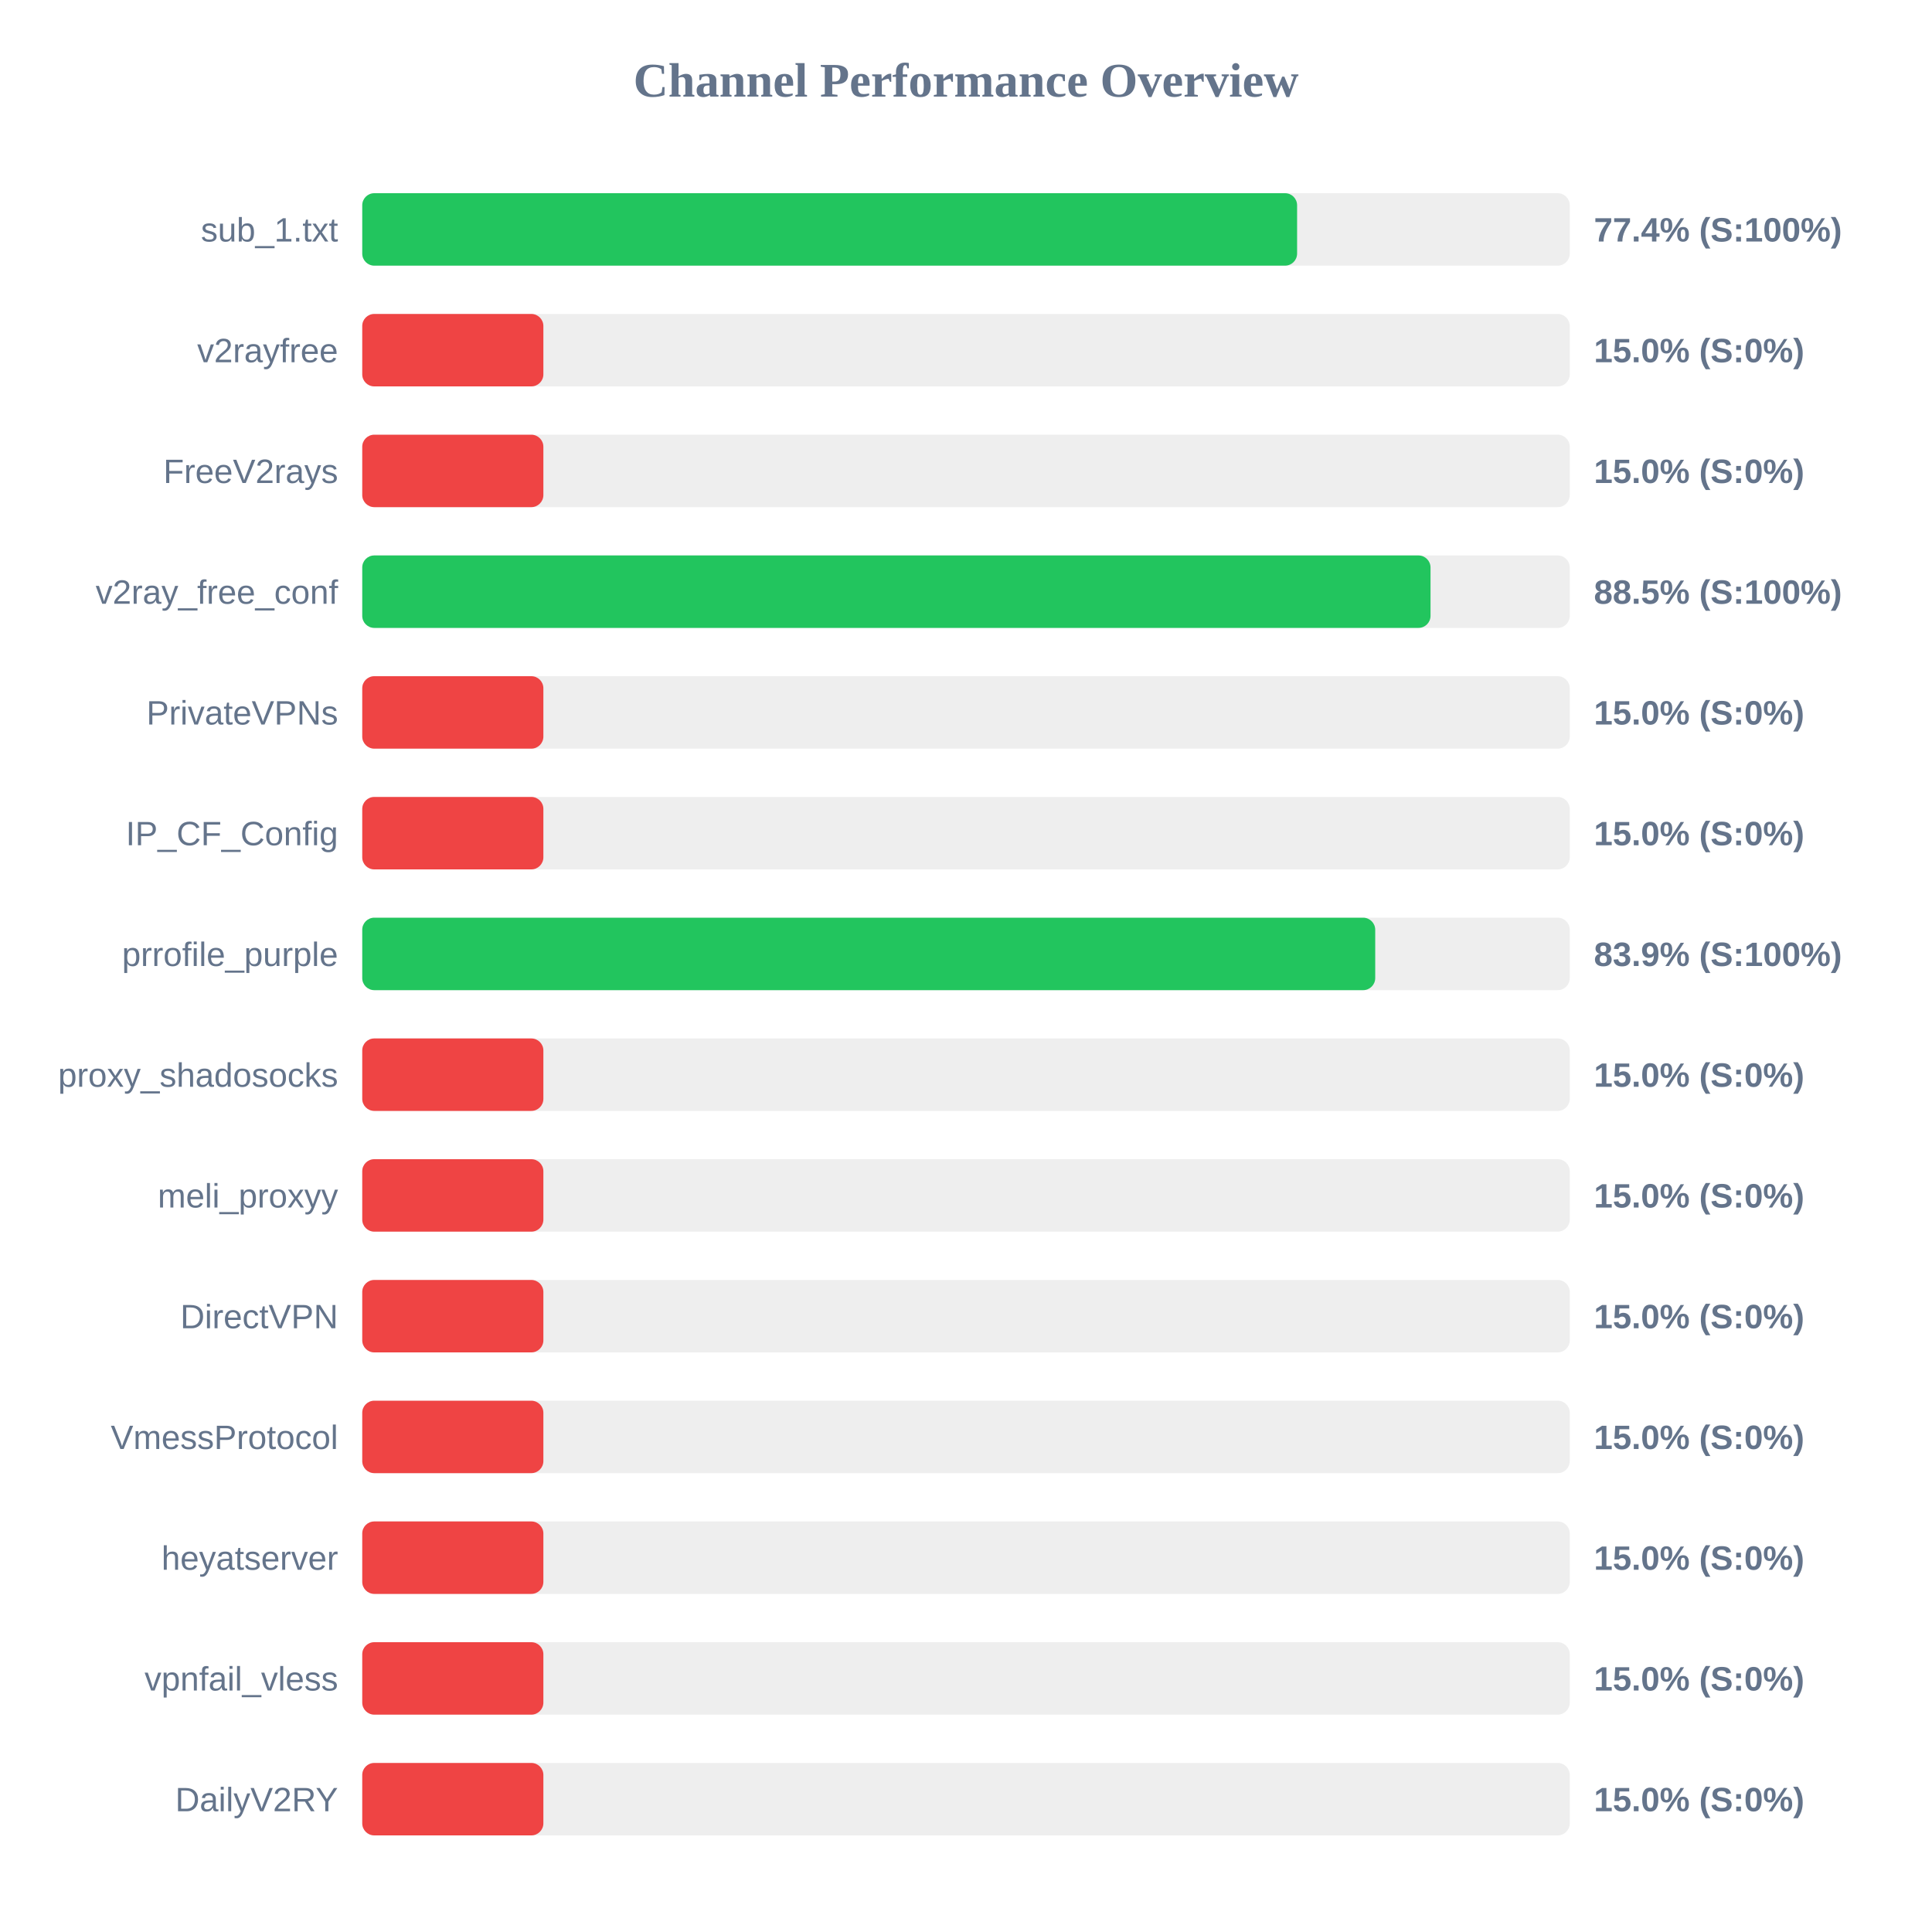
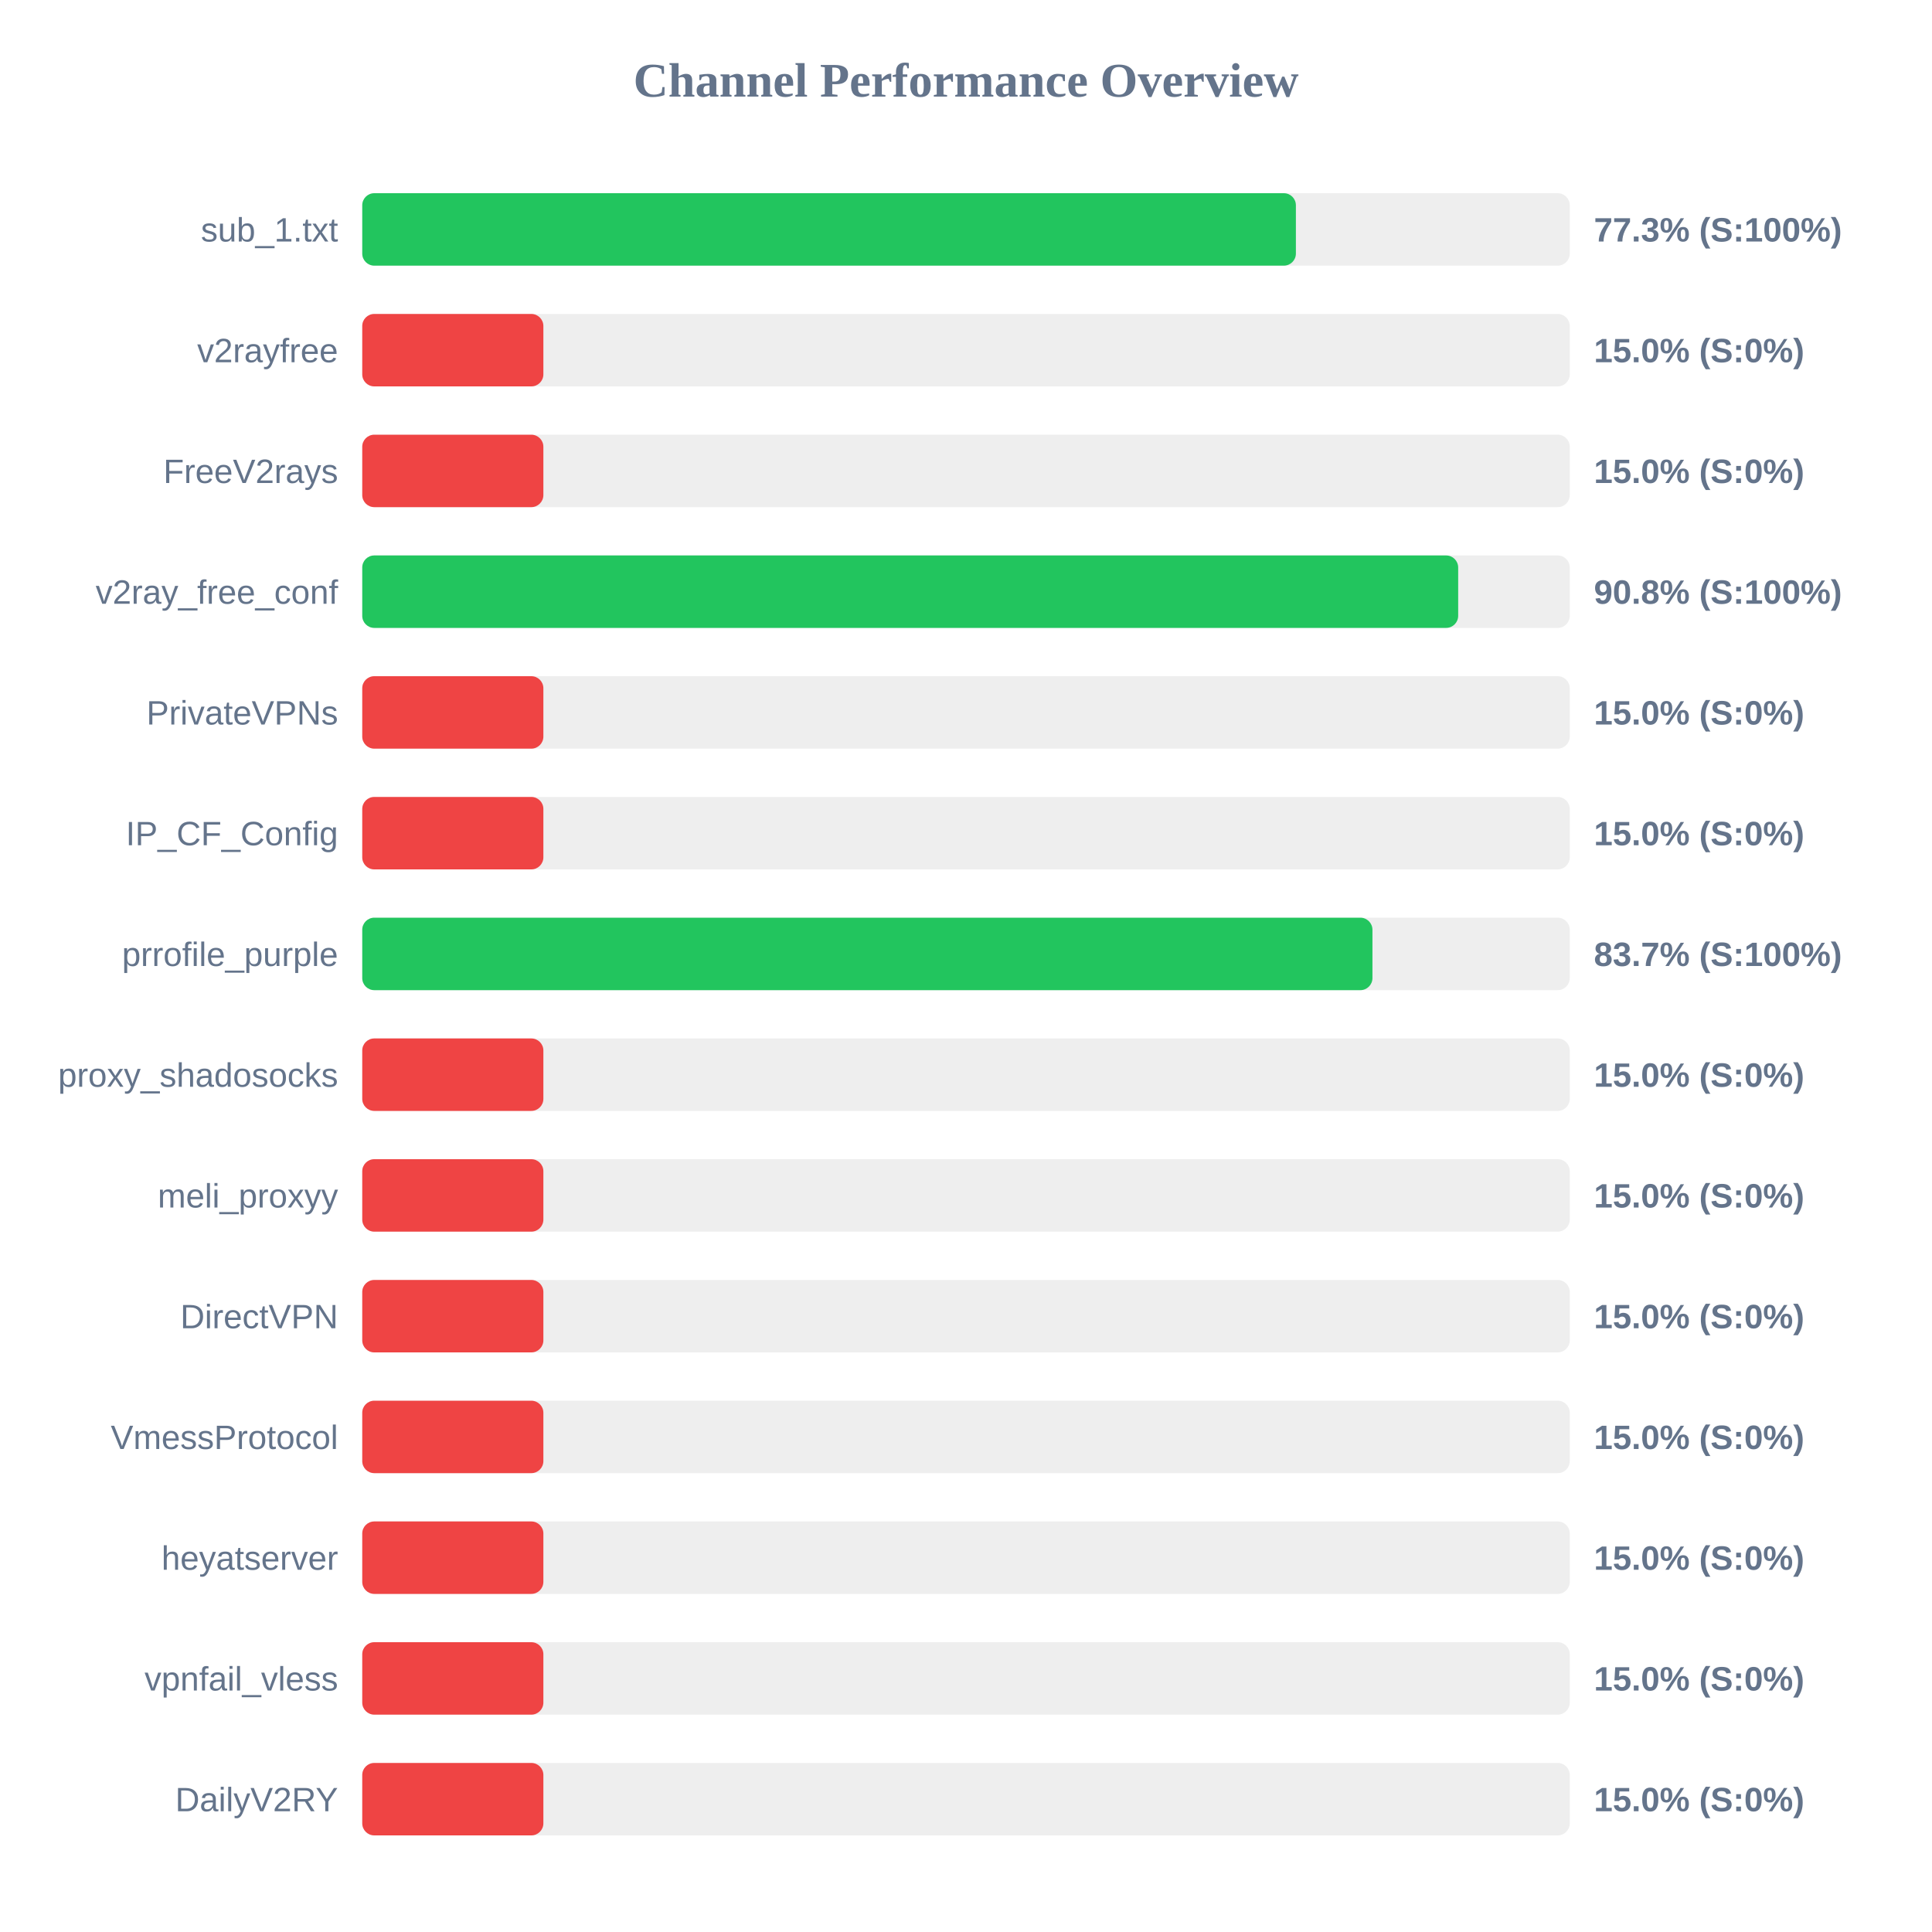
<svg xmlns="http://www.w3.org/2000/svg" width="800" height="800" version="1.1">
  <style>
        .row { font: 14px Arial; fill: #64748b; }
        .score { font: bold 14px Arial; fill: #64748b; }
    </style>
  <text x="400" y="40" text-anchor="middle" font-size="20px" font-weight="bold" fill="#64748b">Channel Performance Overview</text>
  <rect x="150" y="80" width="500" height="30" fill="#eee" rx="5" />
-   <rect x="150" y="80" width="387.1" height="30" fill="#22c55e" rx="5" />
+   <rect x="150" y="80" width="386.6" height="30" fill="#22c55e" rx="5" />
  <text x="140" y="100" text-anchor="end" class="row">sub_1.txt</text>
-   <text x="660" y="100" text-anchor="start" class="score">77.4% (S:100%)</text>
+   <text x="660" y="100" text-anchor="start" class="score">77.3% (S:100%)</text>
  <rect x="150" y="130" width="500" height="30" fill="#eee" rx="5" />
  <rect x="150" y="130" width="75.0" height="30" fill="#ef4444" rx="5" />
  <text x="140" y="150" text-anchor="end" class="row">v2rayfree</text>
  <text x="660" y="150" text-anchor="start" class="score">15.0% (S:0%)</text>
  <rect x="150" y="180" width="500" height="30" fill="#eee" rx="5" />
  <rect x="150" y="180" width="75.0" height="30" fill="#ef4444" rx="5" />
  <text x="140" y="200" text-anchor="end" class="row">FreeV2rays</text>
  <text x="660" y="200" text-anchor="start" class="score">15.0% (S:0%)</text>
  <rect x="150" y="230" width="500" height="30" fill="#eee" rx="5" />
-   <rect x="150" y="230" width="442.35" height="30" fill="#22c55e" rx="5" />
+   <rect x="150" y="230" width="453.8" height="30" fill="#22c55e" rx="5" />
  <text x="140" y="250" text-anchor="end" class="row">v2ray_free_conf</text>
-   <text x="660" y="250" text-anchor="start" class="score">88.5% (S:100%)</text>
+   <text x="660" y="250" text-anchor="start" class="score">90.8% (S:100%)</text>
  <rect x="150" y="280" width="500" height="30" fill="#eee" rx="5" />
  <rect x="150" y="280" width="75.0" height="30" fill="#ef4444" rx="5" />
  <text x="140" y="300" text-anchor="end" class="row">PrivateVPNs</text>
  <text x="660" y="300" text-anchor="start" class="score">15.0% (S:0%)</text>
  <rect x="150" y="330" width="500" height="30" fill="#eee" rx="5" />
  <rect x="150" y="330" width="75.0" height="30" fill="#ef4444" rx="5" />
  <text x="140" y="350" text-anchor="end" class="row">IP_CF_Config</text>
  <text x="660" y="350" text-anchor="start" class="score">15.0% (S:0%)</text>
  <rect x="150" y="380" width="500" height="30" fill="#eee" rx="5" />
-   <rect x="150" y="380" width="419.45" height="30" fill="#22c55e" rx="5" />
+   <rect x="150" y="380" width="418.3" height="30" fill="#22c55e" rx="5" />
  <text x="140" y="400" text-anchor="end" class="row">prrofile_purple</text>
-   <text x="660" y="400" text-anchor="start" class="score">83.9% (S:100%)</text>
+   <text x="660" y="400" text-anchor="start" class="score">83.7% (S:100%)</text>
  <rect x="150" y="430" width="500" height="30" fill="#eee" rx="5" />
  <rect x="150" y="430" width="75.0" height="30" fill="#ef4444" rx="5" />
  <text x="140" y="450" text-anchor="end" class="row">proxy_shadosocks</text>
  <text x="660" y="450" text-anchor="start" class="score">15.0% (S:0%)</text>
  <rect x="150" y="480" width="500" height="30" fill="#eee" rx="5" />
  <rect x="150" y="480" width="75.0" height="30" fill="#ef4444" rx="5" />
  <text x="140" y="500" text-anchor="end" class="row">meli_proxyy</text>
  <text x="660" y="500" text-anchor="start" class="score">15.0% (S:0%)</text>
  <rect x="150" y="530" width="500" height="30" fill="#eee" rx="5" />
  <rect x="150" y="530" width="75.0" height="30" fill="#ef4444" rx="5" />
  <text x="140" y="550" text-anchor="end" class="row">DirectVPN</text>
  <text x="660" y="550" text-anchor="start" class="score">15.0% (S:0%)</text>
  <rect x="150" y="580" width="500" height="30" fill="#eee" rx="5" />
  <rect x="150" y="580" width="75.0" height="30" fill="#ef4444" rx="5" />
  <text x="140" y="600" text-anchor="end" class="row">VmessProtocol</text>
  <text x="660" y="600" text-anchor="start" class="score">15.0% (S:0%)</text>
  <rect x="150" y="630" width="500" height="30" fill="#eee" rx="5" />
  <rect x="150" y="630" width="75.0" height="30" fill="#ef4444" rx="5" />
  <text x="140" y="650" text-anchor="end" class="row">heyatserver</text>
  <text x="660" y="650" text-anchor="start" class="score">15.0% (S:0%)</text>
  <rect x="150" y="680" width="500" height="30" fill="#eee" rx="5" />
  <rect x="150" y="680" width="75.0" height="30" fill="#ef4444" rx="5" />
  <text x="140" y="700" text-anchor="end" class="row">vpnfail_vless</text>
  <text x="660" y="700" text-anchor="start" class="score">15.0% (S:0%)</text>
  <rect x="150" y="730" width="500" height="30" fill="#eee" rx="5" />
  <rect x="150" y="730" width="75.0" height="30" fill="#ef4444" rx="5" />
  <text x="140" y="750" text-anchor="end" class="row">DailyV2RY</text>
  <text x="660" y="750" text-anchor="start" class="score">15.0% (S:0%)</text>
</svg>
